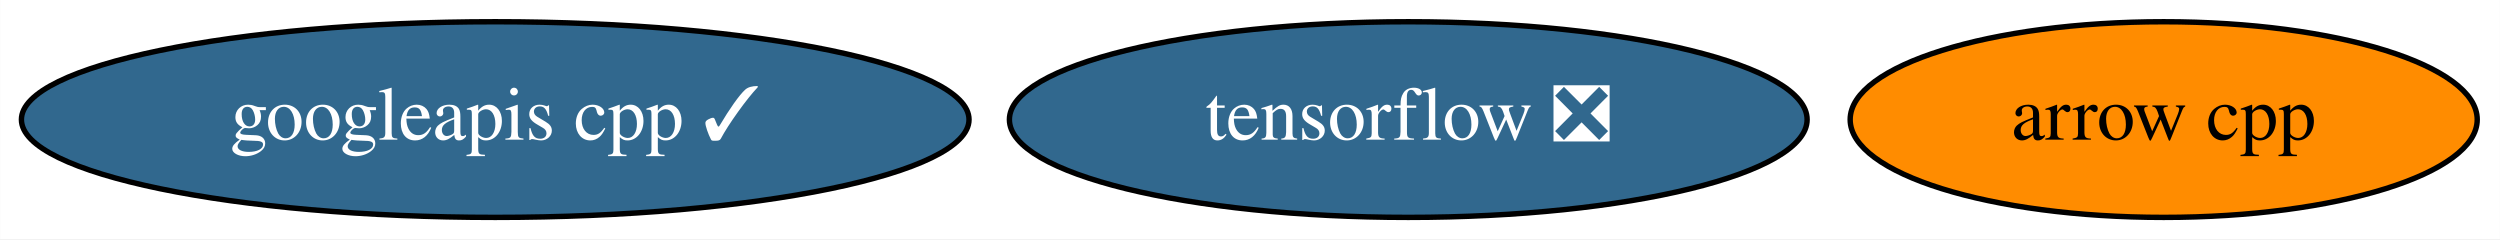
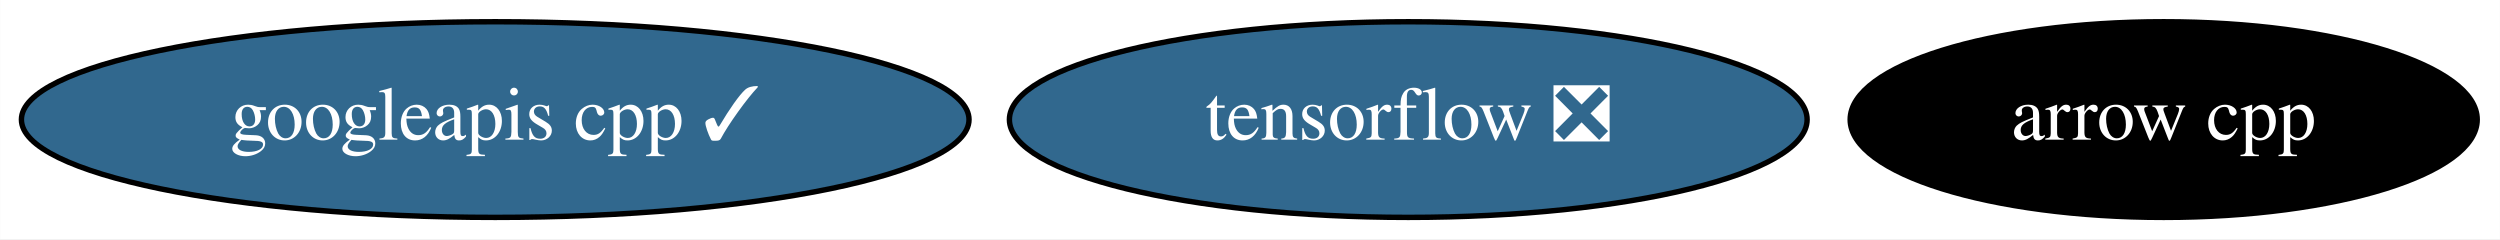
<svg xmlns="http://www.w3.org/2000/svg" xmlns:xlink="http://www.w3.org/1999/xlink" width="460pt" height="44pt" viewBox="0.00 0.00 459.94 44.00">
  <g id="graph0" class="graph" transform="scale(1 1) rotate(0) translate(4 40)">
    <polygon fill="white" stroke="transparent" points="-4,4 -4,-40 455.94,-40 455.94,4 -4,4" />
    <g id="node1" class="node">
      <g id="a_node1">
        <a xlink:href="https://github.com/conda-forge/arrow-cpp-feedstock" xlink:title="arrow cpp">
-           <ellipse fill="#ff8c00" stroke="black" cx="394.09" cy="-18" rx="57.69" ry="18" />
-           <text text-anchor="middle" x="394.09" y="-14.3" font-family="Times,serif" font-size="14.00">arrow cpp</text>
+           <ellipse fill="#000000" stroke="black" cx="394.09" cy="-18" rx="57.69" ry="18" />
+           <text text-anchor="middle" x="394.09" y="-14.3" font-family="Times,serif" font-size="14.00" fill="white">arrow cpp</text>
        </a>
      </g>
    </g>
    <g id="node2" class="node">
      <g id="a_node2">
        <a xlink:href="https://github.com/conda-forge/tensorflow-feedstock/pull/215" xlink:title="tensorflow ❎">
          <ellipse fill="#31688e" stroke="black" cx="255.09" cy="-18" rx="73.39" ry="18" />
          <text text-anchor="middle" x="255.09" y="-14.3" font-family="Times,serif" font-size="14.00" fill="white">tensorflow ❎</text>
        </a>
      </g>
    </g>
    <g id="node3" class="node">
      <g id="a_node3">
        <a xlink:href="https://github.com/conda-forge/googleapis-cpp-feedstock/pull/29" xlink:title="googleapis cpp ✓">
          <ellipse fill="#31688e" stroke="black" cx="87.09" cy="-18" rx="87.18" ry="18" />
          <text text-anchor="middle" x="87.09" y="-14.3" font-family="Times,serif" font-size="14.00" fill="white">googleapis cpp ✓</text>
        </a>
      </g>
    </g>
  </g>
</svg>
